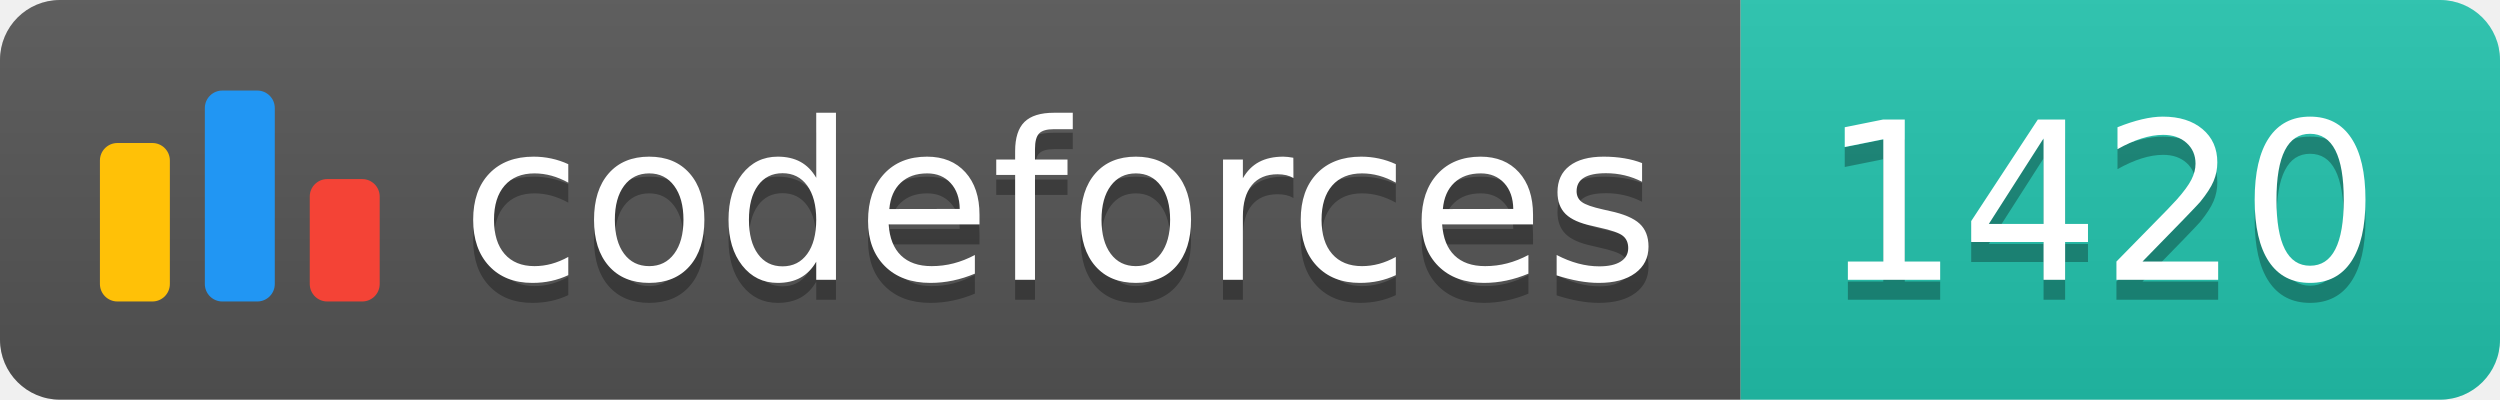
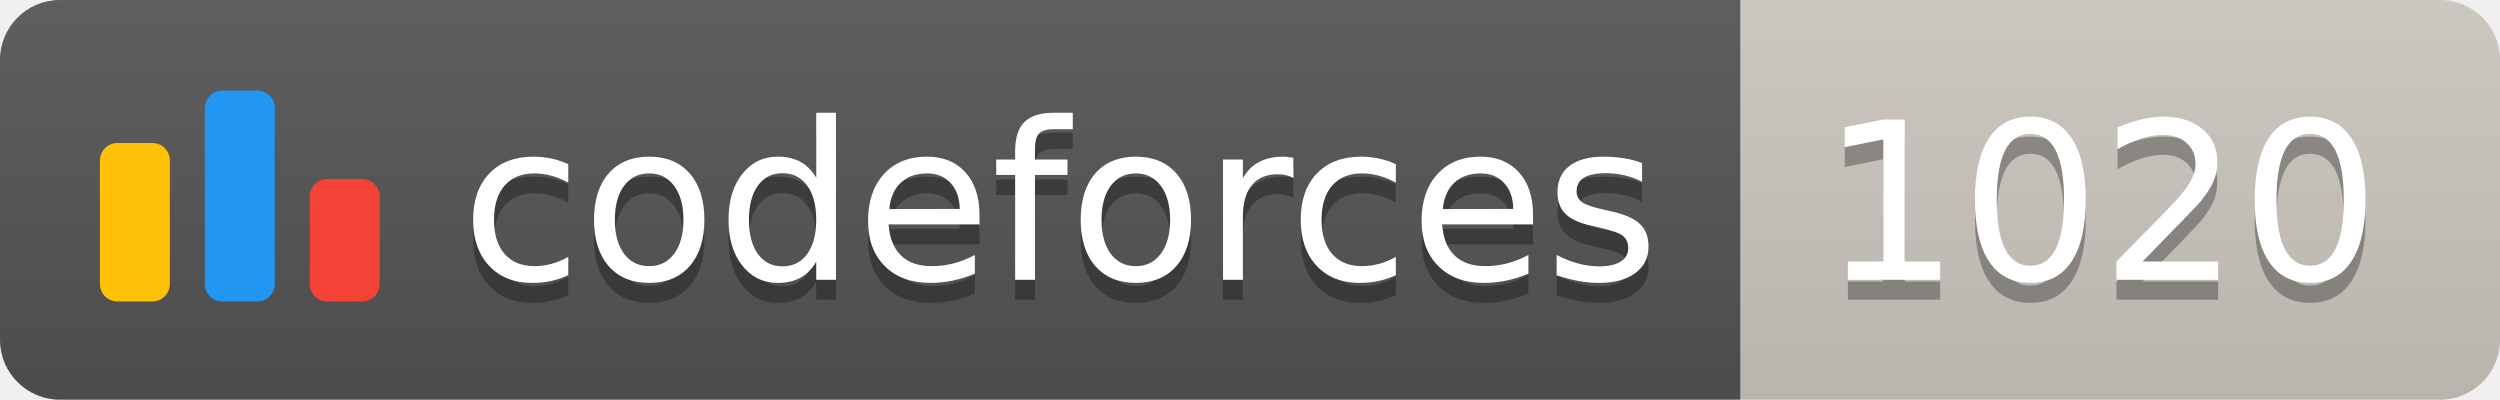
<svg xmlns="http://www.w3.org/2000/svg" width="125.1" height="20">
  <linearGradient id="smooth" x2="0" y2="100%">
    <stop offset="0" stop-color="#bbb" stop-opacity=".1" />
    <stop offset="1" stop-opacity=".1" />
  </linearGradient>
  <clipPath id="round">
    <rect width="125.1" height="20" rx="3" fill="#fff" />
  </clipPath>
  <g clip-path="url(#round)">
    <rect width="87.1" height="20" fill="#555" />
-     <rect x="87.1" width="38.0" height="20" fill="#22C4AE" />
+     <rect x="87.1" width="38.0" height="20" fill="#cec8c1" />
    <rect width="125.1" height="20" fill="url(#smooth)" />
  </g>
  <g fill="#fff" text-anchor="middle" font-family="DejaVu Sans,Verdana,Geneva,sans-serif" font-size="110">
    <svg x="5" y="3" class="logo" width="14" height="14" viewBox="0 0 32 25" fill="none">
      <rect y="6" width="8" height="18.125" rx="2" fill="#FFC107" />
      <rect x="24" y="10.125" width="8" height="14" rx="2" fill="#F44336" />
      <rect x="12" width="8" height="24.125" rx="2" fill="#2196F3" />
    </svg>
    <text x="530.5" y="150" fill="#010101" fill-opacity=".3" transform="scale(0.1)" textLength="601.0" lengthAdjust="spacing">codeforces
        </text>
    <text x="530.5" y="140" transform="scale(0.1)" textLength="601.0" lengthAdjust="spacing">codeforces</text>
-     <text x="1051.0" y="150" fill="#010101" fill-opacity=".3" transform="scale(0.1)" textLength="280.0" lengthAdjust="spacing">1420
+     <text x="1051.0" y="150" fill="#010101" fill-opacity=".3" transform="scale(0.1)" textLength="280.0" lengthAdjust="spacing">1020
        </text>
-     <text x="1051.0" y="140" transform="scale(0.1)" textLength="280.0" lengthAdjust="spacing">1420</text>
+     <text x="1051.0" y="140" transform="scale(0.1)" textLength="280.0" lengthAdjust="spacing">1020</text>
  </g>
</svg>
